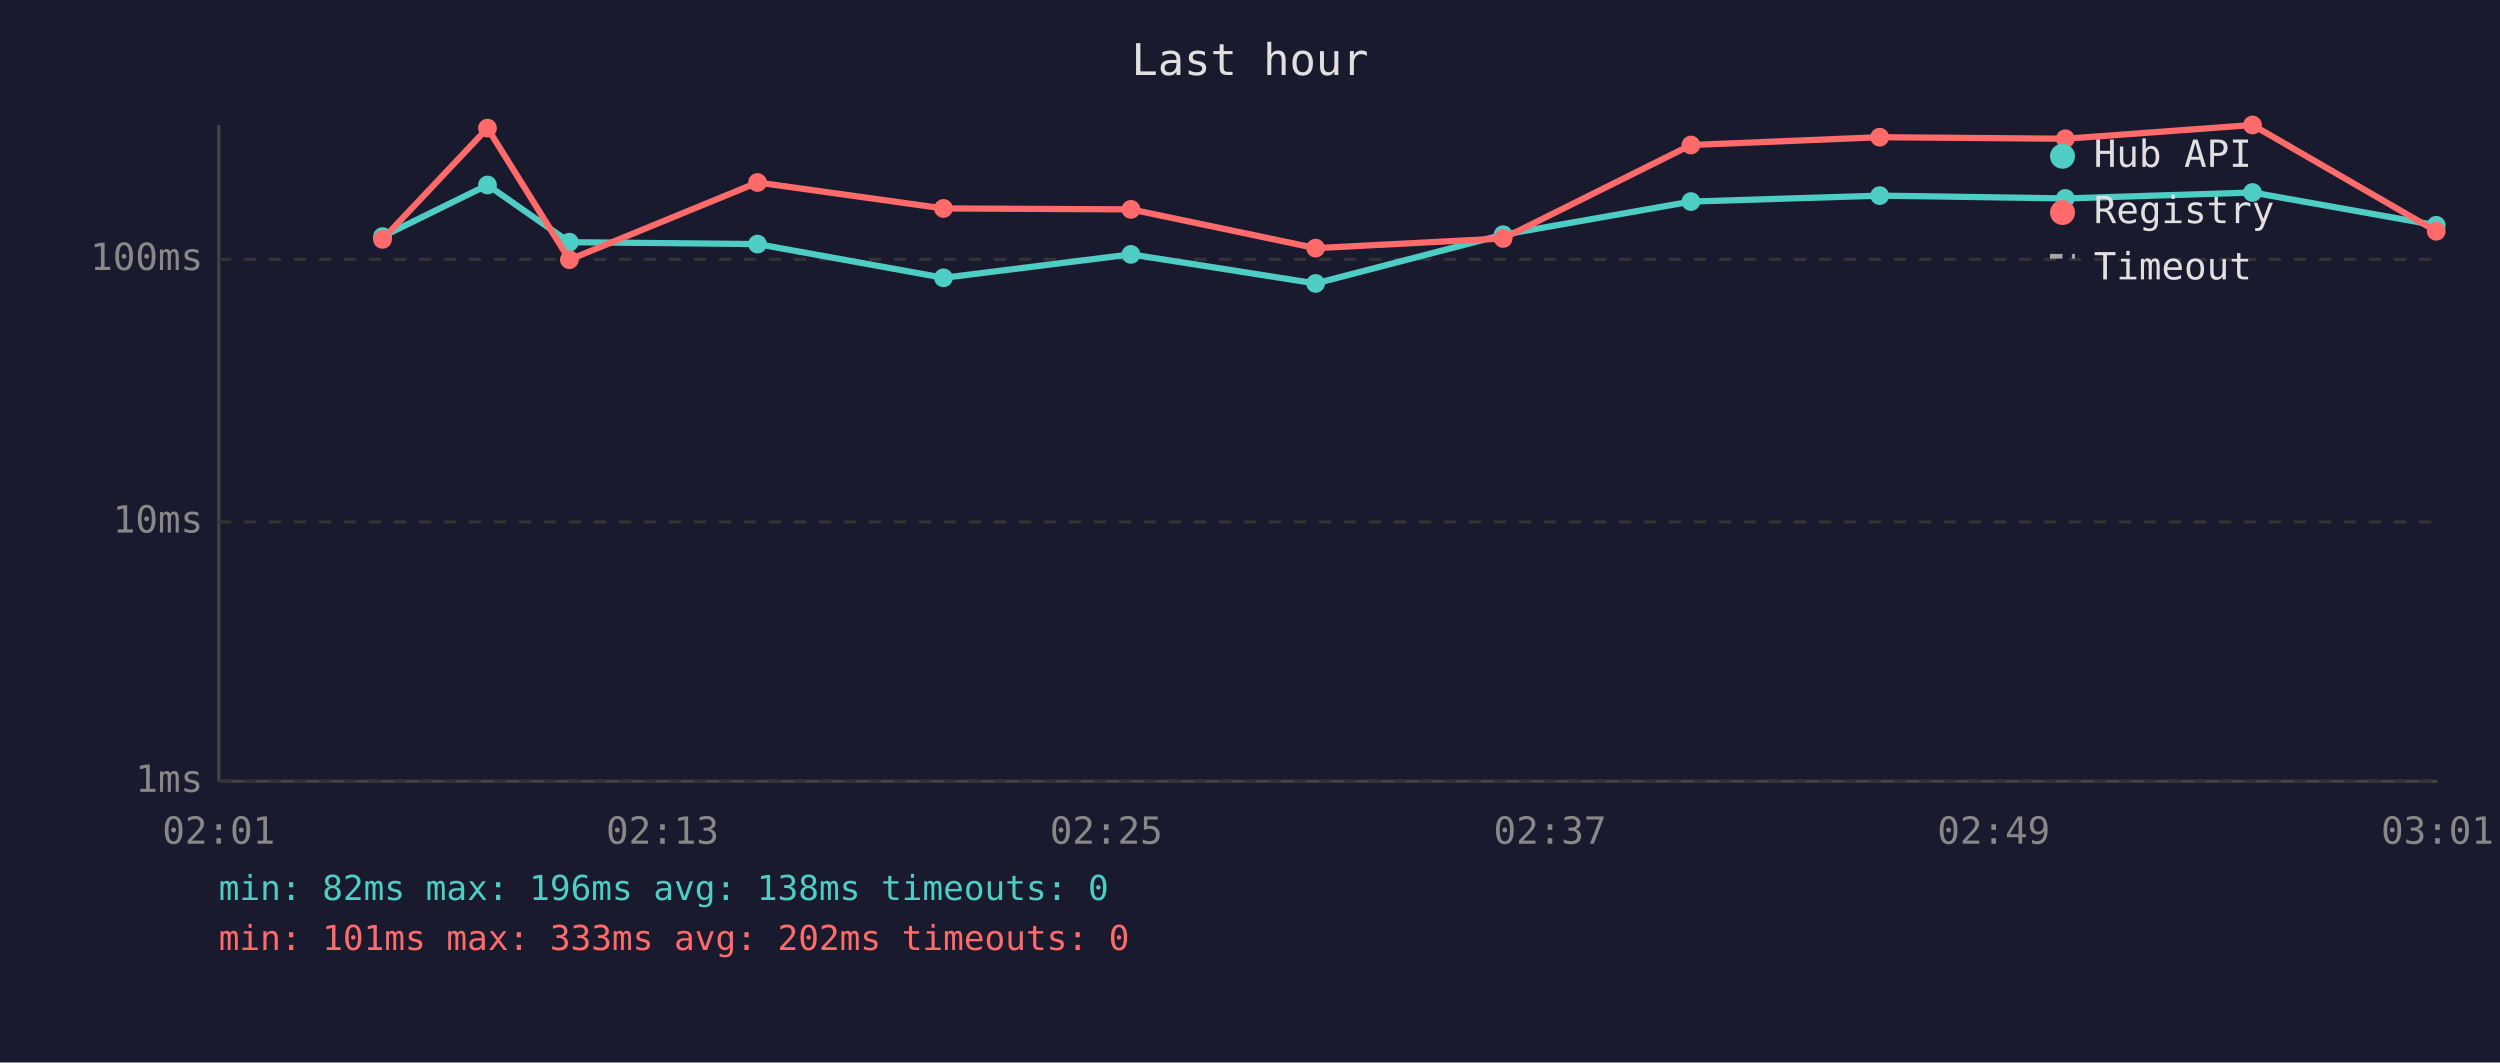
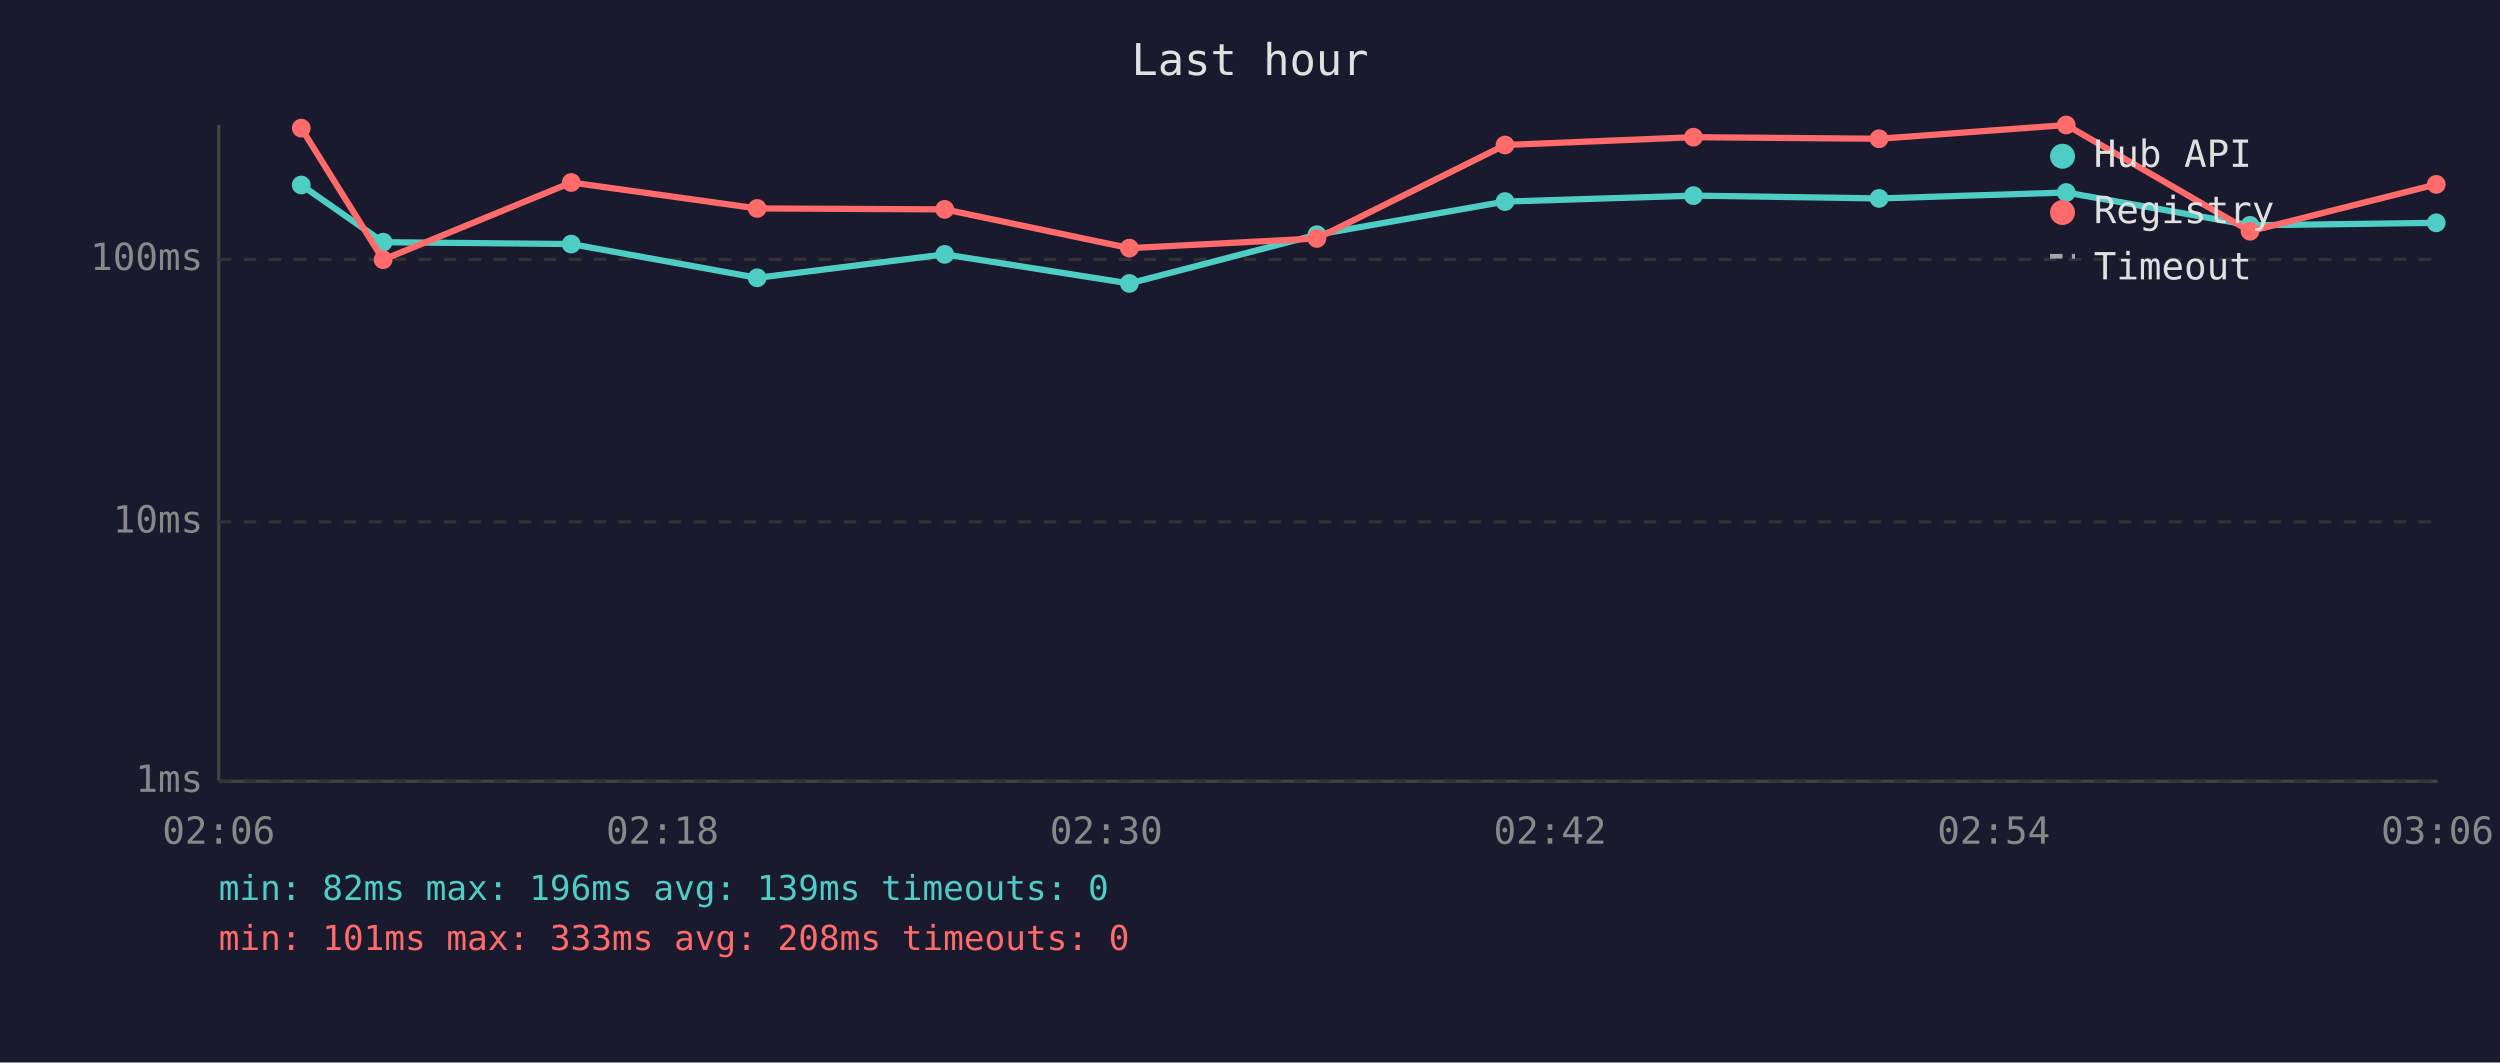
<svg xmlns="http://www.w3.org/2000/svg" viewBox="0 0 800 340" font-family="monospace" font-size="12">
  <rect width="800" height="340" fill="#1a1a2e" />
  <text x="400" y="24" fill="#e0e0e0" font-size="14" text-anchor="middle">Last hour</text>
  <line x1="70" y1="40" x2="70" y2="250" stroke="#444" stroke-width="1" />
  <line x1="70" y1="250" x2="780" y2="250" stroke="#444" stroke-width="1" />
  <line x1="70" y1="250" x2="780" y2="250" stroke="#333" stroke-width="1" stroke-dasharray="4" />
  <text x="65" y="250" fill="#888" text-anchor="end" dominant-baseline="middle">1ms</text>
  <line x1="70" y1="167" x2="780" y2="167" stroke="#333" stroke-width="1" stroke-dasharray="4" />
  <text x="65" y="167" fill="#888" text-anchor="end" dominant-baseline="middle">10ms</text>
  <line x1="70" y1="83" x2="780" y2="83" stroke="#333" stroke-width="1" stroke-dasharray="4" />
  <text x="65" y="83" fill="#888" text-anchor="end" dominant-baseline="middle">100ms</text>
-   <text x="70" y="270" fill="#888" text-anchor="middle">02:01</text>
-   <text x="212" y="270" fill="#888" text-anchor="middle">02:13</text>
-   <text x="354" y="270" fill="#888" text-anchor="middle">02:25</text>
-   <text x="496" y="270" fill="#888" text-anchor="middle">02:37</text>
-   <text x="638" y="270" fill="#888" text-anchor="middle">02:49</text>
-   <text x="780" y="270" fill="#888" text-anchor="middle">03:01</text>
-   <polyline points="122.4,75.7 156.0,59.2 182.2,77.5 242.4,78.1 301.9,88.9 361.9,81.4 421.0,90.7 481.0,75.1 541.1,64.5 601.5,62.6 660.9,63.5 720.8,61.6 779.6,72.1" fill="none" stroke="#4ecdc4" stroke-width="2" opacity="1" />
-   <circle cx="122.4" cy="75.7" r="3" fill="#4ecdc4" />
-   <circle cx="156.0" cy="59.2" r="3" fill="#4ecdc4" />
-   <circle cx="182.2" cy="77.5" r="3" fill="#4ecdc4" />
-   <circle cx="242.4" cy="78.1" r="3" fill="#4ecdc4" />
-   <circle cx="301.9" cy="88.9" r="3" fill="#4ecdc4" />
-   <circle cx="361.9" cy="81.4" r="3" fill="#4ecdc4" />
-   <circle cx="421.0" cy="90.7" r="3" fill="#4ecdc4" />
-   <circle cx="481.0" cy="75.1" r="3" fill="#4ecdc4" />
-   <circle cx="541.1" cy="64.5" r="3" fill="#4ecdc4" />
-   <circle cx="601.5" cy="62.6" r="3" fill="#4ecdc4" />
-   <circle cx="660.9" cy="63.5" r="3" fill="#4ecdc4" />
-   <circle cx="720.8" cy="61.6" r="3" fill="#4ecdc4" />
-   <circle cx="779.6" cy="72.1" r="3" fill="#4ecdc4" />
-   <polyline points="122.4,76.6 156.0,41.0 182.2,83.1 242.4,58.4 301.9,66.7 361.9,67.0 421.0,79.4 481.0,76.3 541.1,46.4 601.5,43.9 660.9,44.4 720.8,40.0 779.6,74.0" fill="none" stroke="#ff6b6b" stroke-width="2" opacity="1" />
-   <circle cx="122.4" cy="76.6" r="3" fill="#ff6b6b" />
-   <circle cx="156.0" cy="41.0" r="3" fill="#ff6b6b" />
-   <circle cx="182.2" cy="83.1" r="3" fill="#ff6b6b" />
-   <circle cx="242.4" cy="58.4" r="3" fill="#ff6b6b" />
-   <circle cx="301.9" cy="66.7" r="3" fill="#ff6b6b" />
-   <circle cx="361.9" cy="67.0" r="3" fill="#ff6b6b" />
-   <circle cx="421.0" cy="79.4" r="3" fill="#ff6b6b" />
-   <circle cx="481.0" cy="76.3" r="3" fill="#ff6b6b" />
-   <circle cx="541.1" cy="46.4" r="3" fill="#ff6b6b" />
-   <circle cx="601.5" cy="43.9" r="3" fill="#ff6b6b" />
-   <circle cx="660.9" cy="44.4" r="3" fill="#ff6b6b" />
-   <circle cx="720.8" cy="40.0" r="3" fill="#ff6b6b" />
-   <circle cx="779.6" cy="74.0" r="3" fill="#ff6b6b" />
+   <text x="70" y="270" fill="#888" text-anchor="middle">02:06</text>
+   <text x="212" y="270" fill="#888" text-anchor="middle">02:18</text>
+   <text x="354" y="270" fill="#888" text-anchor="middle">02:30</text>
+   <text x="496" y="270" fill="#888" text-anchor="middle">02:42</text>
+   <text x="638" y="270" fill="#888" text-anchor="middle">02:54</text>
+   <text x="780" y="270" fill="#888" text-anchor="middle">03:06</text>
+   <polyline points="96.4,59.2 122.6,77.5 182.8,78.1 242.3,88.9 302.3,81.4 361.4,90.7 421.4,75.1 481.6,64.5 541.9,62.6 601.3,63.5 661.2,61.6 720.0,72.1 779.6,71.3" fill="none" stroke="#4ecdc4" stroke-width="2" opacity="1" />
+   <circle cx="96.4" cy="59.2" r="3" fill="#4ecdc4" />
+   <circle cx="122.6" cy="77.5" r="3" fill="#4ecdc4" />
+   <circle cx="182.8" cy="78.1" r="3" fill="#4ecdc4" />
+   <circle cx="242.3" cy="88.9" r="3" fill="#4ecdc4" />
+   <circle cx="302.3" cy="81.4" r="3" fill="#4ecdc4" />
+   <circle cx="361.4" cy="90.7" r="3" fill="#4ecdc4" />
+   <circle cx="421.4" cy="75.1" r="3" fill="#4ecdc4" />
+   <circle cx="481.6" cy="64.5" r="3" fill="#4ecdc4" />
+   <circle cx="541.9" cy="62.6" r="3" fill="#4ecdc4" />
+   <circle cx="601.3" cy="63.5" r="3" fill="#4ecdc4" />
+   <circle cx="661.2" cy="61.6" r="3" fill="#4ecdc4" />
+   <circle cx="720.0" cy="72.1" r="3" fill="#4ecdc4" />
+   <circle cx="779.6" cy="71.3" r="3" fill="#4ecdc4" />
+   <polyline points="96.4,41.0 122.6,83.1 182.8,58.4 242.3,66.7 302.3,67.0 361.4,79.4 421.4,76.3 481.6,46.4 541.9,43.9 601.3,44.4 661.2,40.0 720.0,74.0 779.6,59.0" fill="none" stroke="#ff6b6b" stroke-width="2" opacity="1" />
+   <circle cx="96.4" cy="41.0" r="3" fill="#ff6b6b" />
+   <circle cx="122.6" cy="83.1" r="3" fill="#ff6b6b" />
+   <circle cx="182.8" cy="58.4" r="3" fill="#ff6b6b" />
+   <circle cx="242.3" cy="66.7" r="3" fill="#ff6b6b" />
+   <circle cx="302.3" cy="67.0" r="3" fill="#ff6b6b" />
+   <circle cx="361.4" cy="79.4" r="3" fill="#ff6b6b" />
+   <circle cx="421.4" cy="76.3" r="3" fill="#ff6b6b" />
+   <circle cx="481.6" cy="46.4" r="3" fill="#ff6b6b" />
+   <circle cx="541.9" cy="43.9" r="3" fill="#ff6b6b" />
+   <circle cx="601.3" cy="44.4" r="3" fill="#ff6b6b" />
+   <circle cx="661.2" cy="40.0" r="3" fill="#ff6b6b" />
+   <circle cx="720.0" cy="74.0" r="3" fill="#ff6b6b" />
+   <circle cx="779.6" cy="59.0" r="3" fill="#ff6b6b" />
  <circle cx="660" cy="50" r="4" fill="#4ecdc4" />
  <text x="670" y="50" fill="#e0e0e0" dominant-baseline="middle">Hub API</text>
  <circle cx="660" cy="68" r="4" fill="#ff6b6b" />
  <text x="670" y="68" fill="#e0e0e0" dominant-baseline="middle">Registry</text>
  <line x1="656" y1="82" x2="664" y2="82" stroke="#e0e0e0" stroke-width="1.5" stroke-dasharray="4,3" opacity="0.7" />
  <text x="670" y="86" fill="#e0e0e0" dominant-baseline="middle">Timeout</text>
-   <text x="70" y="288" fill="#4ecdc4" font-size="11">min: 82ms  max: 196ms  avg: 138ms  timeouts: 0</text>
-   <text x="70" y="304" fill="#ff6b6b" font-size="11">min: 101ms  max: 333ms  avg: 202ms  timeouts: 0</text>
+   <text x="70" y="288" fill="#4ecdc4" font-size="11">min: 82ms  max: 196ms  avg: 139ms  timeouts: 0</text>
+   <text x="70" y="304" fill="#ff6b6b" font-size="11">min: 101ms  max: 333ms  avg: 208ms  timeouts: 0</text>
</svg>
